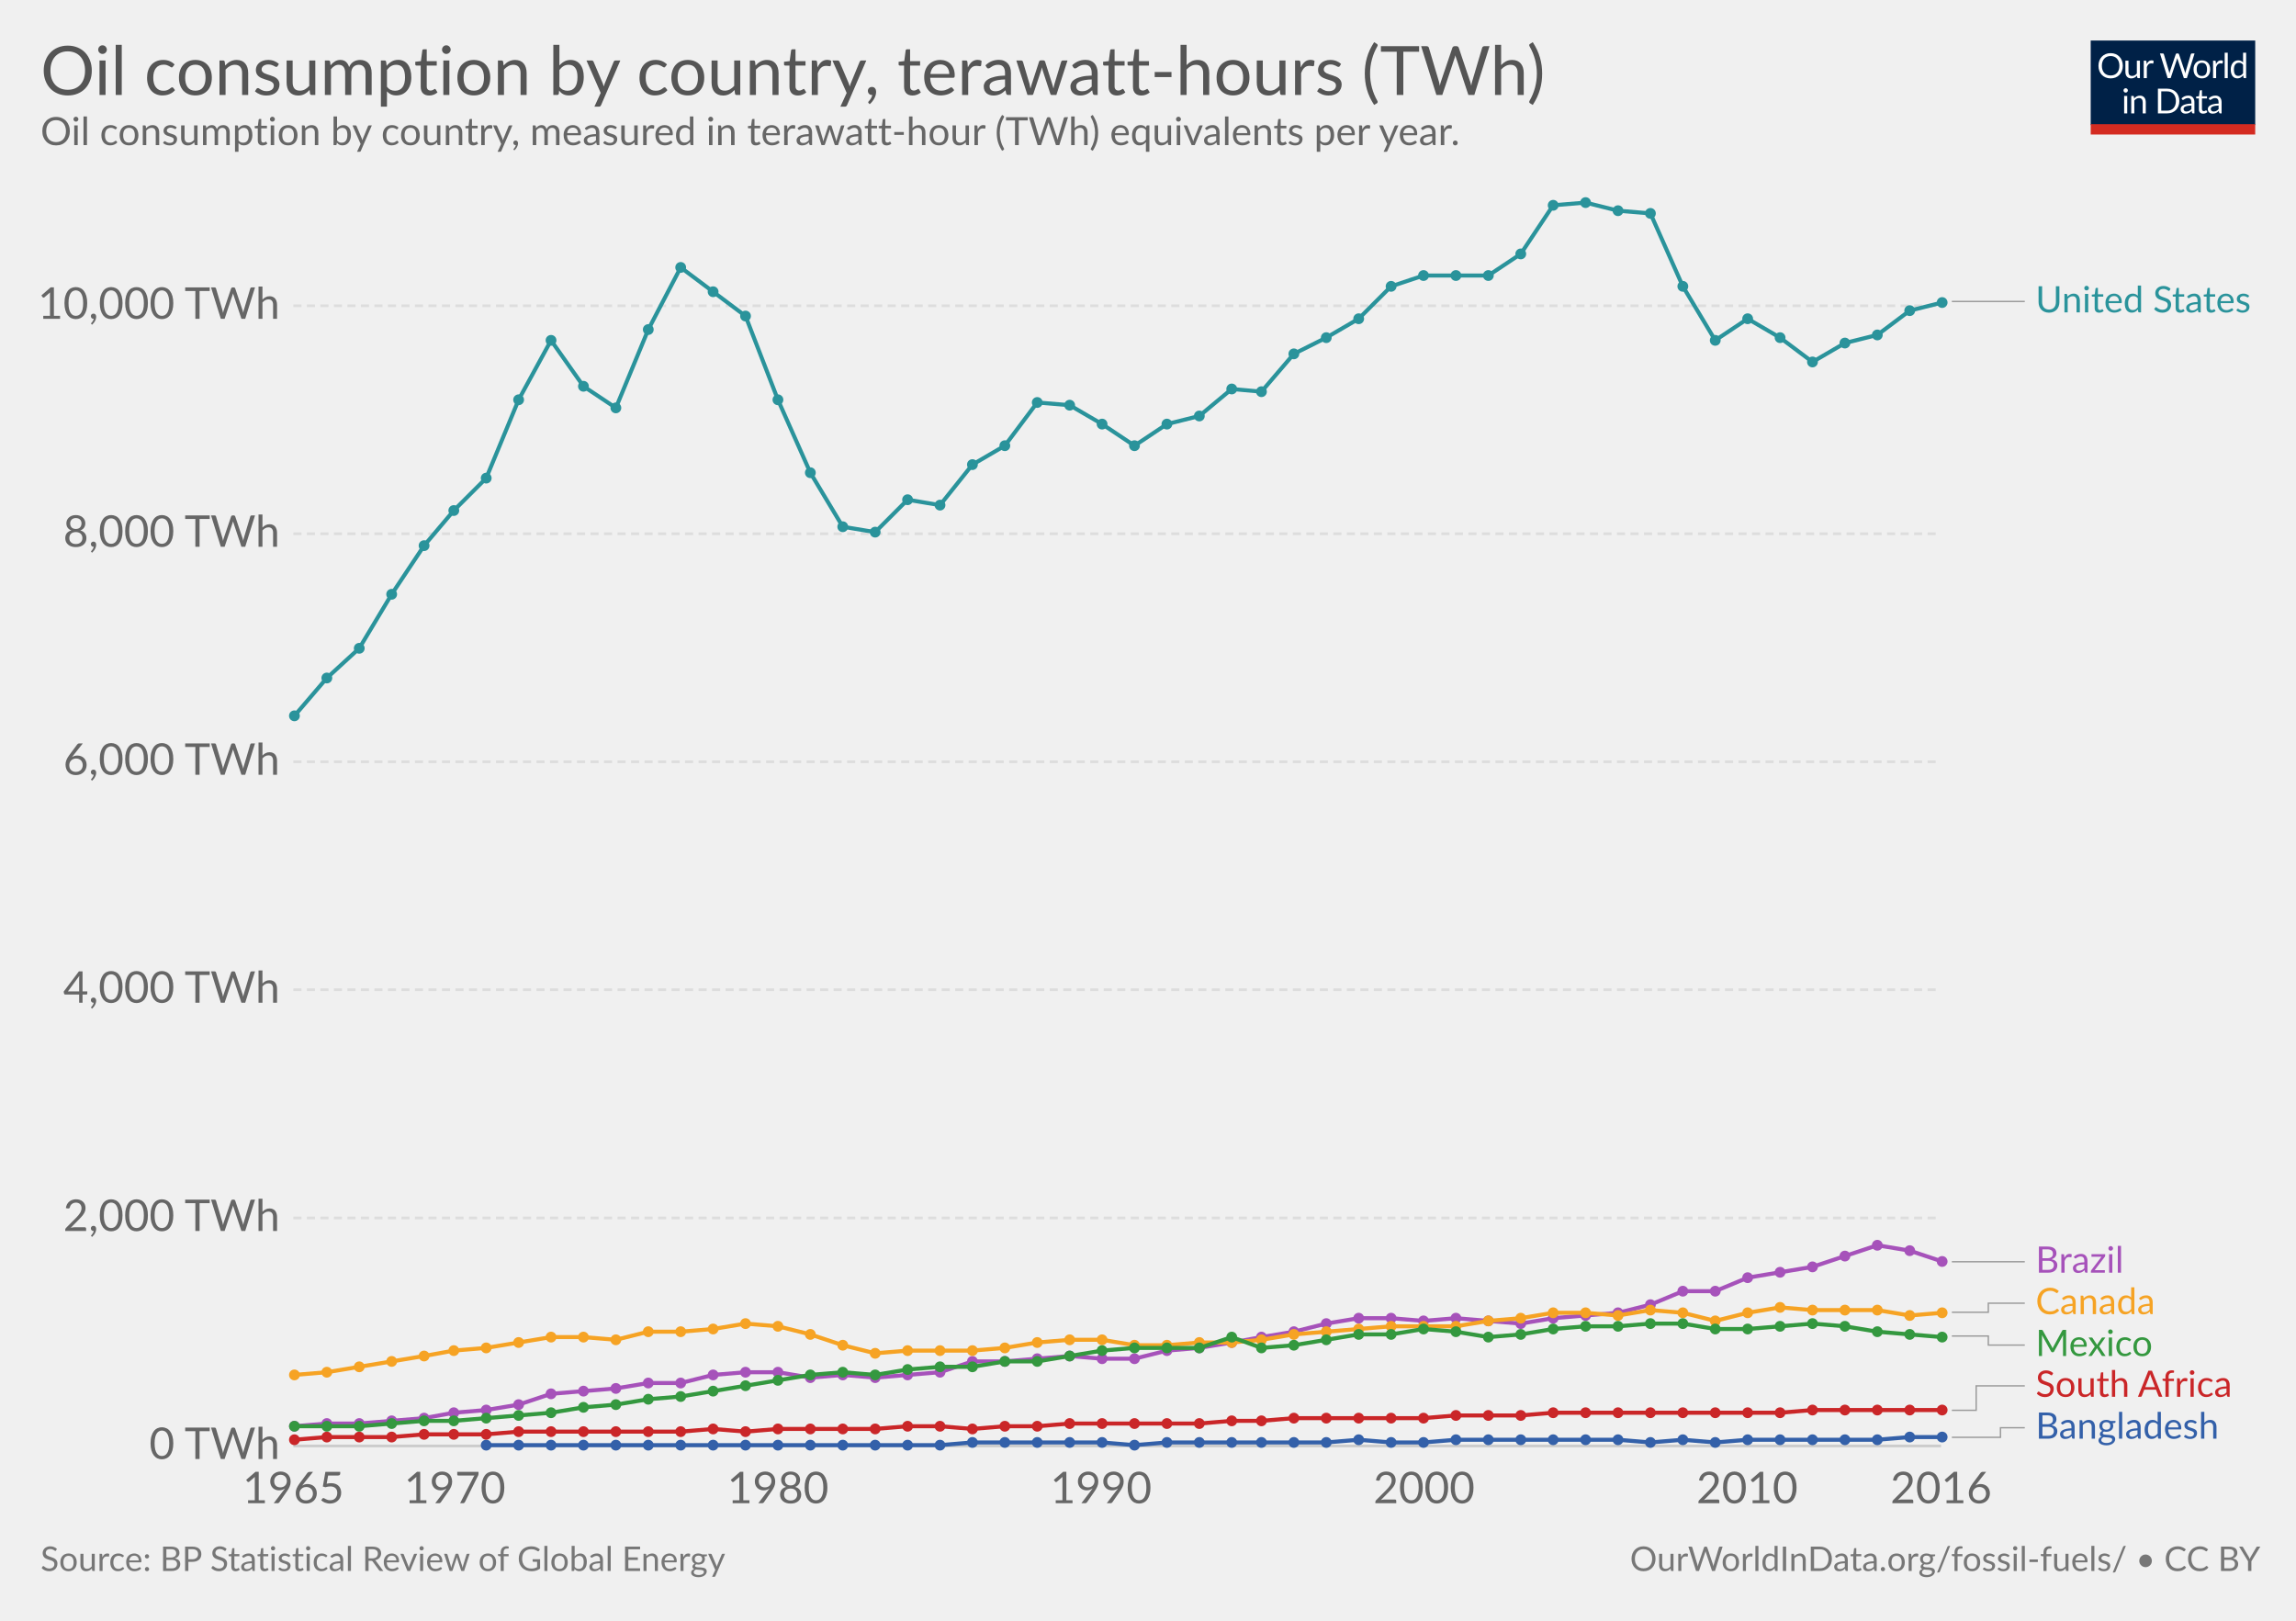
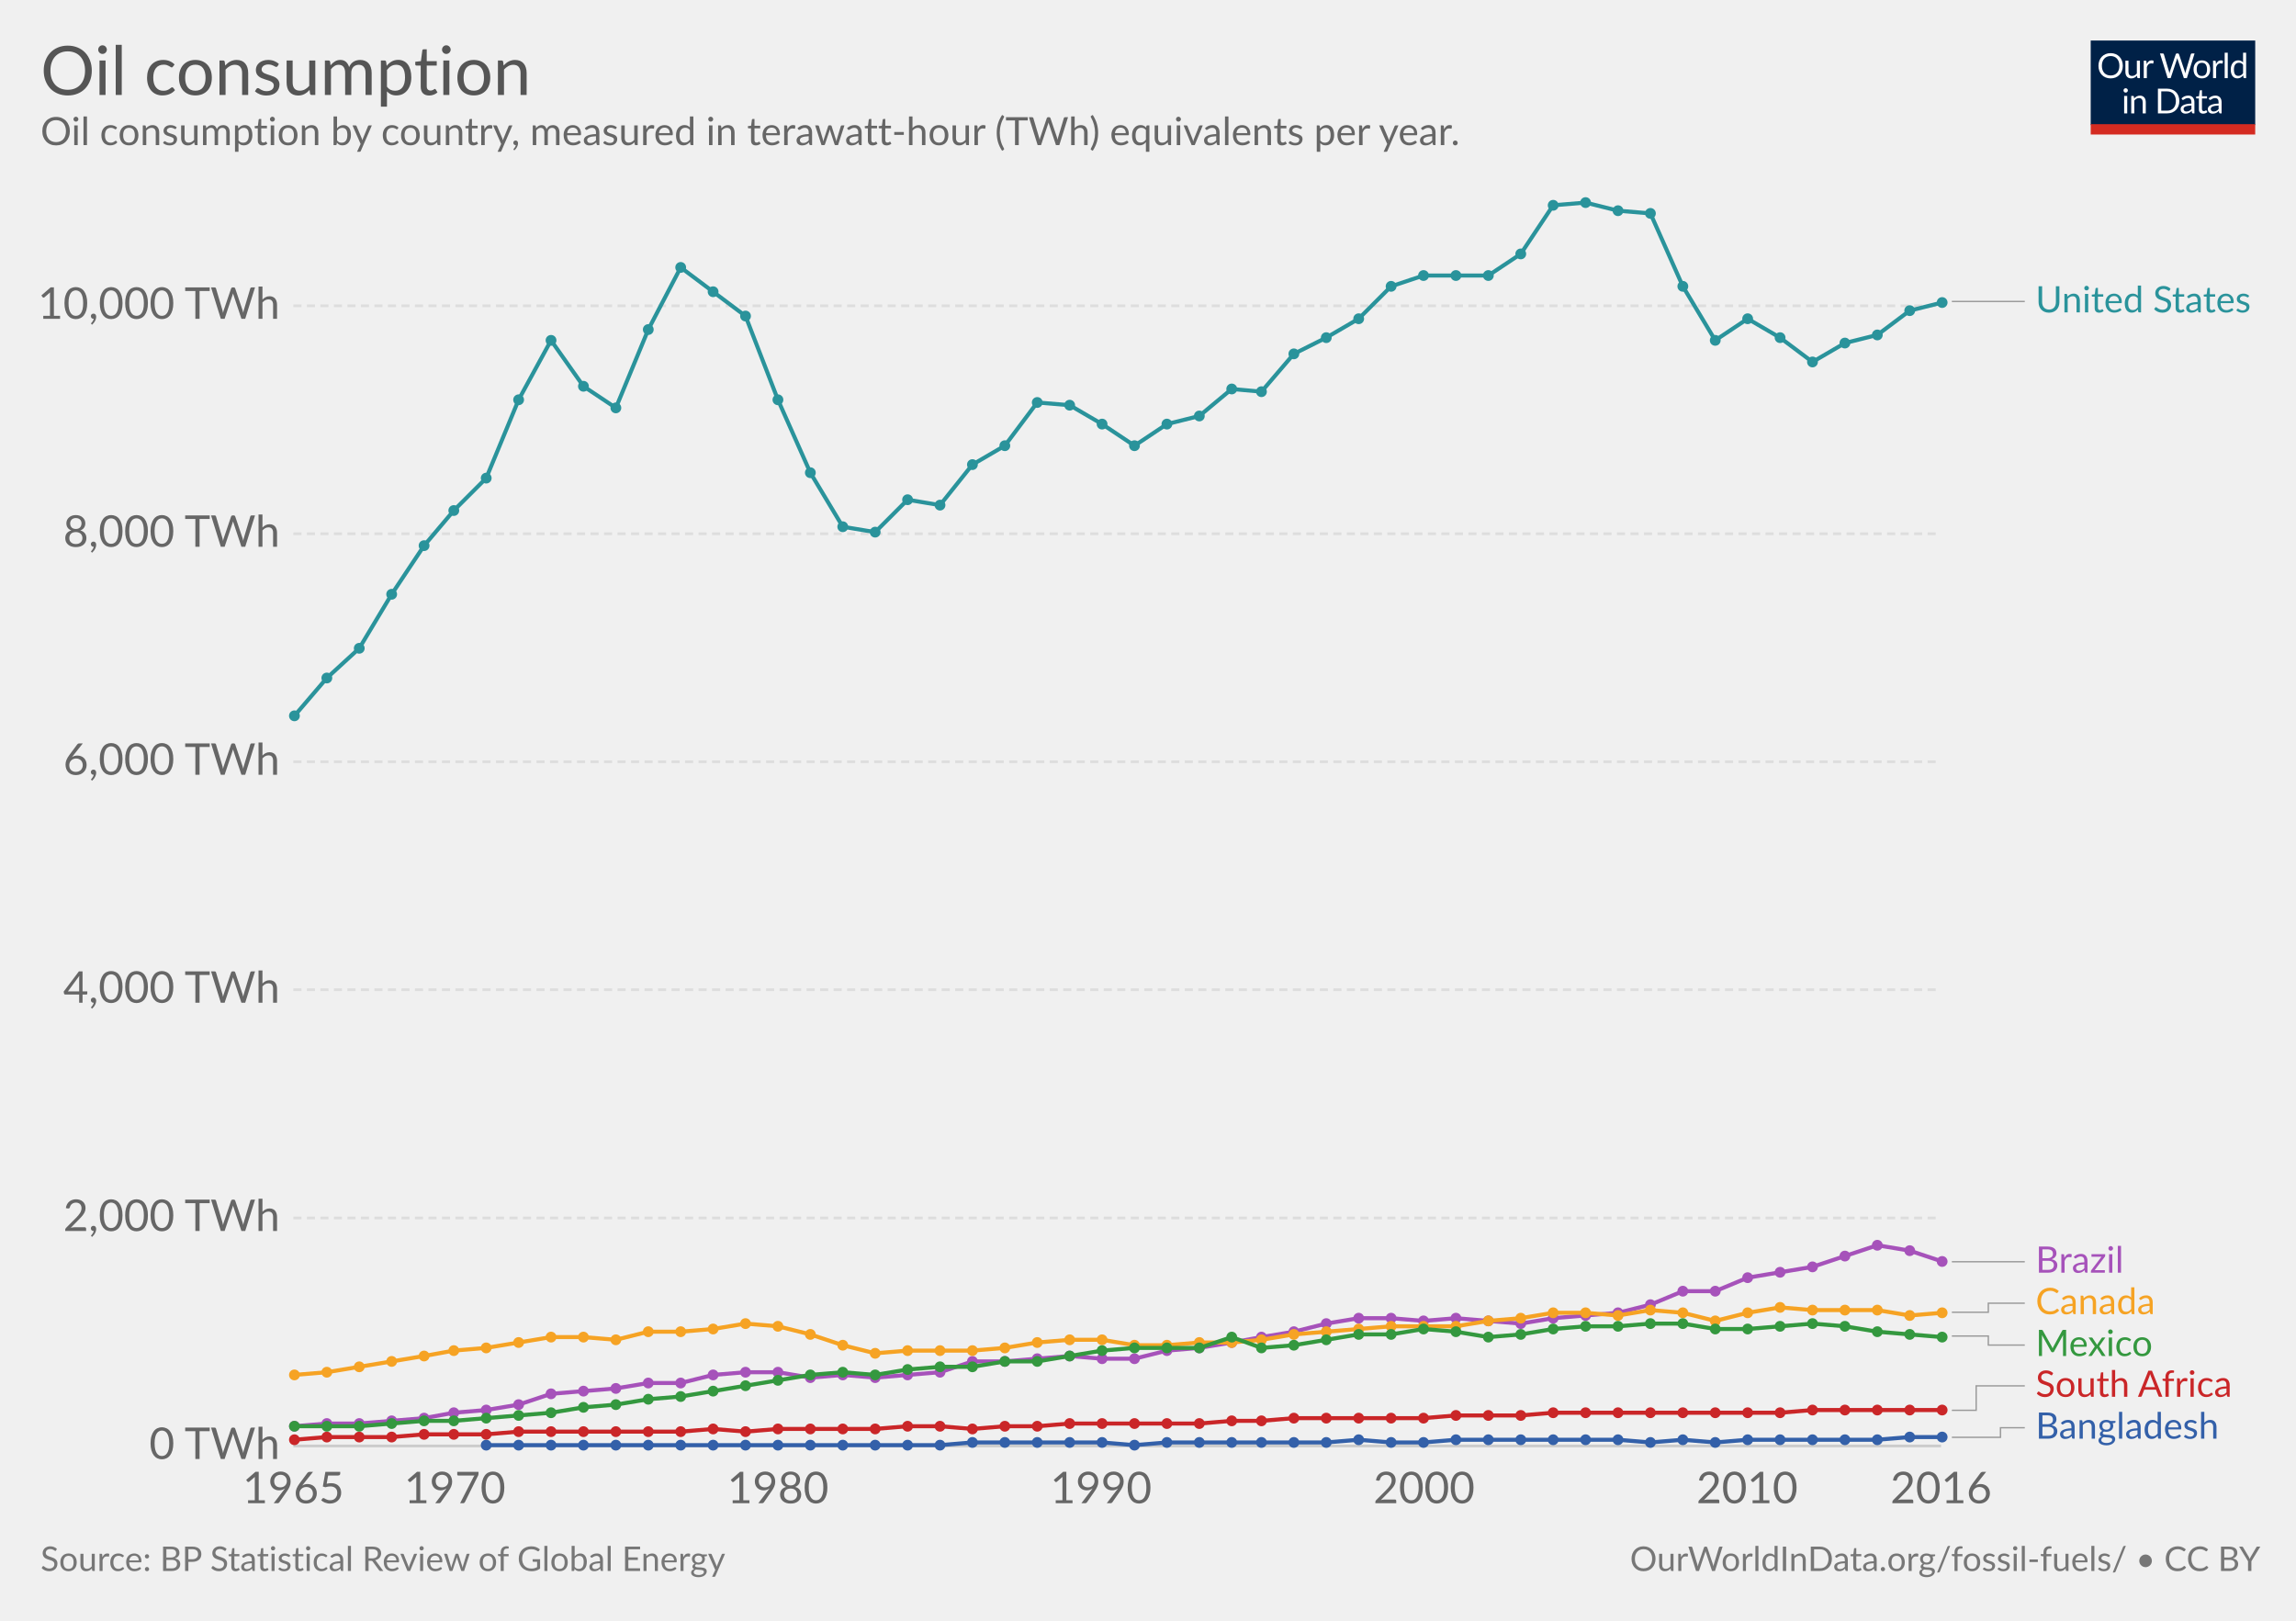
<svg xmlns="http://www.w3.org/2000/svg" version="1.1" style="font-family:Lato, 'Helvetica Neue', Helvetica, Arial, sans-serif;font-size:18px;background-color:white;text-rendering:optimizeLegibility;-webkit-font-smoothing:antialiased" width="850" height="600">
  <g class="HeaderView">
    <g transform="translate(774, 15) scale(0.29)">
      <svg width="210" height="120" viewBox="0 0 210 120" fill="none">
        <g clip-path="url(#clip0)">
          <path d="M0 0H210V107.89H0V0Z" fill="#002147" />
          <path d="M40.979 32.248C40.979 34.609 40.605 36.78 39.857 38.76C39.109 40.725 38.053 42.419 36.689 43.842C35.325 45.265 33.682 46.372 31.761 47.164C29.854 47.941 27.742 48.33 25.425 48.33C23.107 48.33 20.995 47.941 19.089 47.164C17.182 46.372 15.547 45.265 14.183 43.842C12.819 42.419 11.763 40.725 11.015 38.76C10.267 36.78 9.893 34.609 9.893 32.248C9.893 29.887 10.267 27.723 11.015 25.758C11.763 23.778 12.819 22.077 14.183 20.654C15.547 19.217 17.182 18.102 19.089 17.31C20.995 16.518 23.107 16.122 25.425 16.122C27.742 16.122 29.854 16.518 31.761 17.31C33.682 18.102 35.325 19.217 36.689 20.654C38.053 22.077 39.109 23.778 39.857 25.758C40.605 27.723 40.979 29.887 40.979 32.248ZM36.601 32.248C36.601 30.312 36.337 28.574 35.809 27.034C35.281 25.494 34.533 24.196 33.565 23.14C32.597 22.069 31.423 21.248 30.045 20.676C28.666 20.104 27.126 19.818 25.425 19.818C23.738 19.818 22.205 20.104 20.827 20.676C19.448 21.248 18.267 22.069 17.285 23.14C16.317 24.196 15.569 25.494 15.041 27.034C14.513 28.574 14.249 30.312 14.249 32.248C14.249 34.184 14.513 35.922 15.041 37.462C15.569 38.987 16.317 40.285 17.285 41.356C18.267 42.412 19.448 43.226 20.827 43.798C22.205 44.355 23.738 44.634 25.425 44.634C27.126 44.634 28.666 44.355 30.045 43.798C31.423 43.226 32.597 42.412 33.565 41.356C34.533 40.285 35.281 38.987 35.809 37.462C36.337 35.922 36.601 34.184 36.601 32.248ZM62.823 25.714V48H60.491C59.934 48 59.582 47.729 59.435 47.186L59.127 44.788C58.159 45.859 57.074 46.724 55.871 47.384C54.669 48.029 53.29 48.352 51.735 48.352C50.518 48.352 49.44 48.154 48.501 47.758C47.577 47.347 46.8 46.775 46.169 46.042C45.539 45.309 45.062 44.421 44.739 43.38C44.431 42.339 44.277 41.187 44.277 39.926V25.714H48.193V39.926C48.193 41.613 48.575 42.918 49.337 43.842C50.115 44.766 51.295 45.228 52.879 45.228C54.038 45.228 55.116 44.957 56.113 44.414C57.125 43.857 58.057 43.094 58.907 42.126V25.714H62.823ZM71.43 30.18C72.135 28.655 73 27.467 74.027 26.616C75.053 25.751 76.307 25.318 77.789 25.318C78.258 25.318 78.705 25.369 79.131 25.472C79.571 25.575 79.959 25.736 80.297 25.956L80.011 28.882C79.923 29.249 79.703 29.432 79.351 29.432C79.145 29.432 78.845 29.388 78.449 29.3C78.053 29.212 77.605 29.168 77.107 29.168C76.403 29.168 75.772 29.271 75.215 29.476C74.672 29.681 74.181 29.989 73.741 30.4C73.315 30.796 72.927 31.295 72.575 31.896C72.237 32.483 71.929 33.157 71.651 33.92V48H67.713V25.714H69.957C70.382 25.714 70.675 25.795 70.837 25.956C70.998 26.117 71.108 26.396 71.167 26.792L71.43 30.18ZM132.589 16.474L122.755 48H118.927L110.941 23.954C110.867 23.719 110.794 23.47 110.721 23.206C110.662 22.942 110.596 22.663 110.523 22.37C110.449 22.663 110.376 22.942 110.303 23.206C110.23 23.47 110.156 23.719 110.083 23.954L102.053 48H98.225L88.391 16.474H91.933C92.314 16.474 92.629 16.569 92.879 16.76C93.143 16.951 93.311 17.193 93.385 17.486L99.897 39.398C99.999 39.794 100.095 40.219 100.183 40.674C100.285 41.129 100.381 41.613 100.469 42.126C100.571 41.613 100.674 41.129 100.777 40.674C100.894 40.205 101.019 39.779 101.151 39.398L108.565 17.486C108.653 17.237 108.821 17.009 109.071 16.804C109.335 16.584 109.65 16.474 110.017 16.474H111.249C111.63 16.474 111.938 16.569 112.173 16.76C112.407 16.951 112.583 17.193 112.701 17.486L120.093 39.398C120.225 39.779 120.342 40.19 120.445 40.63C120.562 41.07 120.672 41.532 120.775 42.016C120.848 41.532 120.929 41.07 121.017 40.63C121.105 40.19 121.2 39.779 121.303 39.398L127.837 17.486C127.91 17.222 128.072 16.987 128.321 16.782C128.585 16.577 128.9 16.474 129.267 16.474H132.589ZM141.94 25.362C143.568 25.362 145.034 25.633 146.34 26.176C147.645 26.719 148.76 27.489 149.684 28.486C150.608 29.483 151.312 30.693 151.796 32.116C152.294 33.524 152.544 35.101 152.544 36.846C152.544 38.606 152.294 40.19 151.796 41.598C151.312 43.006 150.608 44.209 149.684 45.206C148.76 46.203 147.645 46.973 146.34 47.516C145.034 48.044 143.568 48.308 141.94 48.308C140.297 48.308 138.816 48.044 137.496 47.516C136.19 46.973 135.076 46.203 134.152 45.206C133.228 44.209 132.516 43.006 132.018 41.598C131.534 40.19 131.292 38.606 131.292 36.846C131.292 35.101 131.534 33.524 132.018 32.116C132.516 30.693 133.228 29.483 134.152 28.486C135.076 27.489 136.19 26.719 137.496 26.176C138.816 25.633 140.297 25.362 141.94 25.362ZM141.94 45.25C144.14 45.25 145.782 44.517 146.868 43.05C147.953 41.569 148.496 39.508 148.496 36.868C148.496 34.213 147.953 32.145 146.868 30.664C145.782 29.183 144.14 28.442 141.94 28.442C140.825 28.442 139.85 28.633 139.014 29.014C138.192 29.395 137.503 29.945 136.946 30.664C136.403 31.383 135.992 32.27 135.714 33.326C135.45 34.367 135.318 35.548 135.318 36.868C135.318 39.508 135.86 41.569 136.946 43.05C138.046 44.517 139.71 45.25 141.94 45.25ZM159.908 30.18C160.612 28.655 161.478 27.467 162.504 26.616C163.531 25.751 164.785 25.318 166.266 25.318C166.736 25.318 167.183 25.369 167.608 25.472C168.048 25.575 168.437 25.736 168.774 25.956L168.488 28.882C168.4 29.249 168.18 29.432 167.828 29.432C167.623 29.432 167.322 29.388 166.926 29.3C166.53 29.212 166.083 29.168 165.584 29.168C164.88 29.168 164.25 29.271 163.692 29.476C163.15 29.681 162.658 29.989 162.218 30.4C161.793 30.796 161.404 31.295 161.052 31.896C160.715 32.483 160.407 33.157 160.128 33.92V48H156.19V25.714H158.434C158.86 25.714 159.153 25.795 159.314 25.956C159.476 26.117 159.586 26.396 159.644 26.792L159.908 30.18ZM174.946 15.594V48H171.03V15.594H174.946ZM194.496 31.016C193.763 30.033 192.971 29.351 192.12 28.97C191.269 28.574 190.316 28.376 189.26 28.376C187.192 28.376 185.601 29.117 184.486 30.598C183.371 32.079 182.814 34.191 182.814 36.934C182.814 38.386 182.939 39.633 183.188 40.674C183.437 41.701 183.804 42.551 184.288 43.226C184.772 43.886 185.366 44.37 186.07 44.678C186.774 44.986 187.573 45.14 188.468 45.14C189.759 45.14 190.881 44.847 191.834 44.26C192.802 43.673 193.689 42.845 194.496 41.774V31.016ZM198.412 15.594V48H196.08C195.523 48 195.171 47.729 195.024 47.186L194.672 44.48C193.719 45.624 192.633 46.548 191.416 47.252C190.199 47.956 188.791 48.308 187.192 48.308C185.916 48.308 184.757 48.066 183.716 47.582C182.675 47.083 181.787 46.357 181.054 45.404C180.321 44.451 179.756 43.263 179.36 41.84C178.964 40.417 178.766 38.782 178.766 36.934C178.766 35.291 178.986 33.766 179.426 32.358C179.866 30.935 180.497 29.703 181.318 28.662C182.139 27.621 183.144 26.807 184.332 26.22C185.535 25.619 186.884 25.318 188.38 25.318C189.744 25.318 190.91 25.553 191.878 26.022C192.861 26.477 193.733 27.115 194.496 27.936V15.594H198.412ZM46.614 70.714V93H42.698V70.714H46.614ZM47.45 63.718C47.45 64.099 47.369 64.459 47.208 64.796C47.061 65.119 46.856 65.412 46.592 65.676C46.343 65.925 46.042 66.123 45.69 66.27C45.352 66.417 44.993 66.49 44.612 66.49C44.23 66.49 43.871 66.417 43.534 66.27C43.211 66.123 42.925 65.925 42.676 65.676C42.426 65.412 42.228 65.119 42.082 64.796C41.935 64.459 41.862 64.099 41.862 63.718C41.862 63.337 41.935 62.977 42.082 62.64C42.228 62.288 42.426 61.987 42.676 61.738C42.925 61.474 43.211 61.269 43.534 61.122C43.871 60.975 44.23 60.902 44.612 60.902C44.993 60.902 45.352 60.975 45.69 61.122C46.042 61.269 46.343 61.474 46.592 61.738C46.856 61.987 47.061 62.288 47.208 62.64C47.369 62.977 47.45 63.337 47.45 63.718ZM55.424 73.948C55.908 73.405 56.422 72.914 56.964 72.474C57.507 72.034 58.079 71.66 58.68 71.352C59.296 71.029 59.941 70.787 60.616 70.626C61.306 70.45 62.046 70.362 62.838 70.362C64.055 70.362 65.126 70.567 66.05 70.978C66.989 71.374 67.766 71.946 68.382 72.694C69.013 73.427 69.49 74.315 69.812 75.356C70.135 76.397 70.296 77.549 70.296 78.81V93H66.358V78.81C66.358 77.123 65.969 75.818 65.192 74.894C64.43 73.955 63.264 73.486 61.694 73.486C60.535 73.486 59.45 73.765 58.438 74.322C57.441 74.879 56.517 75.635 55.666 76.588V93H51.728V70.714H54.082C54.639 70.714 54.984 70.985 55.116 71.528L55.424 73.948ZM113.129 77.248C113.129 79.609 112.755 81.758 112.007 83.694C111.259 85.63 110.203 87.287 108.839 88.666C107.475 90.045 105.832 91.115 103.911 91.878C102.004 92.626 99.892 93 97.575 93H85.805V61.474H97.575C99.892 61.474 102.004 61.855 103.911 62.618C105.832 63.366 107.475 64.437 108.839 65.83C110.203 67.209 111.259 68.866 112.007 70.802C112.755 72.738 113.129 74.887 113.129 77.248ZM108.751 77.248C108.751 75.312 108.487 73.581 107.959 72.056C107.431 70.531 106.683 69.24 105.715 68.184C104.747 67.128 103.574 66.321 102.195 65.764C100.816 65.207 99.276 64.928 97.575 64.928H90.073V89.546H97.575C99.276 89.546 100.816 89.267 102.195 88.71C103.574 88.153 104.747 87.353 105.715 86.312C106.683 85.256 107.431 83.965 107.959 82.44C108.487 80.915 108.751 79.184 108.751 77.248ZM128.553 82.968C126.749 83.027 125.209 83.173 123.933 83.408C122.672 83.628 121.638 83.921 120.831 84.288C120.039 84.655 119.46 85.087 119.093 85.586C118.741 86.085 118.565 86.642 118.565 87.258C118.565 87.845 118.661 88.351 118.851 88.776C119.042 89.201 119.299 89.553 119.621 89.832C119.959 90.096 120.347 90.294 120.787 90.426C121.242 90.543 121.726 90.602 122.239 90.602C122.929 90.602 123.559 90.536 124.131 90.404C124.703 90.257 125.239 90.052 125.737 89.788C126.251 89.524 126.735 89.209 127.189 88.842C127.659 88.475 128.113 88.057 128.553 87.588V82.968ZM115.903 73.86C117.135 72.672 118.463 71.785 119.885 71.198C121.308 70.611 122.885 70.318 124.615 70.318C125.862 70.318 126.969 70.523 127.937 70.934C128.905 71.345 129.719 71.917 130.379 72.65C131.039 73.383 131.538 74.271 131.875 75.312C132.213 76.353 132.381 77.497 132.381 78.744V93H130.643C130.262 93 129.969 92.941 129.763 92.824C129.558 92.692 129.397 92.443 129.279 92.076L128.839 89.964C128.253 90.507 127.681 90.991 127.123 91.416C126.566 91.827 125.979 92.179 125.363 92.472C124.747 92.751 124.087 92.963 123.383 93.11C122.694 93.271 121.924 93.352 121.073 93.352C120.208 93.352 119.394 93.235 118.631 93C117.869 92.751 117.201 92.384 116.629 91.9C116.072 91.416 115.625 90.807 115.287 90.074C114.965 89.326 114.803 88.446 114.803 87.434C114.803 86.554 115.045 85.711 115.529 84.904C116.013 84.083 116.798 83.357 117.883 82.726C118.969 82.095 120.384 81.582 122.129 81.186C123.875 80.775 126.016 80.541 128.553 80.482V78.744C128.553 77.013 128.179 75.708 127.431 74.828C126.683 73.933 125.591 73.486 124.153 73.486C123.185 73.486 122.371 73.611 121.711 73.86C121.066 74.095 120.501 74.366 120.017 74.674C119.548 74.967 119.137 75.239 118.785 75.488C118.448 75.723 118.111 75.84 117.773 75.84C117.509 75.84 117.282 75.774 117.091 75.642C116.901 75.495 116.739 75.319 116.607 75.114L115.903 73.86ZM143.568 93.352C141.808 93.352 140.451 92.861 139.498 91.878C138.559 90.895 138.09 89.48 138.09 87.632V73.992H135.406C135.171 73.992 134.973 73.926 134.812 73.794C134.65 73.647 134.57 73.427 134.57 73.134V71.572L138.222 71.11L139.124 64.224C139.168 64.004 139.263 63.828 139.41 63.696C139.571 63.549 139.776 63.476 140.026 63.476H142.006V71.154H148.452V73.992H142.006V87.368C142.006 88.307 142.233 89.003 142.688 89.458C143.142 89.913 143.729 90.14 144.448 90.14C144.858 90.14 145.21 90.089 145.504 89.986C145.812 89.869 146.076 89.744 146.296 89.612C146.516 89.48 146.699 89.363 146.846 89.26C147.007 89.143 147.146 89.084 147.264 89.084C147.469 89.084 147.652 89.209 147.814 89.458L148.958 91.328C148.283 91.959 147.469 92.457 146.516 92.824C145.562 93.176 144.58 93.352 143.568 93.352ZM163.253 82.968C161.449 83.027 159.909 83.173 158.633 83.408C157.372 83.628 156.338 83.921 155.531 84.288C154.739 84.655 154.16 85.087 153.793 85.586C153.441 86.085 153.265 86.642 153.265 87.258C153.265 87.845 153.36 88.351 153.551 88.776C153.742 89.201 153.998 89.553 154.321 89.832C154.658 90.096 155.047 90.294 155.487 90.426C155.942 90.543 156.426 90.602 156.939 90.602C157.628 90.602 158.259 90.536 158.831 90.404C159.403 90.257 159.938 90.052 160.437 89.788C160.95 89.524 161.434 89.209 161.889 88.842C162.358 88.475 162.813 88.057 163.253 87.588V82.968ZM150.603 73.86C151.835 72.672 153.162 71.785 154.585 71.198C156.008 70.611 157.584 70.318 159.315 70.318C160.562 70.318 161.669 70.523 162.637 70.934C163.605 71.345 164.419 71.917 165.079 72.65C165.739 73.383 166.238 74.271 166.575 75.312C166.912 76.353 167.081 77.497 167.081 78.744V93H165.343C164.962 93 164.668 92.941 164.463 92.824C164.258 92.692 164.096 92.443 163.979 92.076L163.539 89.964C162.952 90.507 162.38 90.991 161.823 91.416C161.266 91.827 160.679 92.179 160.063 92.472C159.447 92.751 158.787 92.963 158.083 93.11C157.394 93.271 156.624 93.352 155.773 93.352C154.908 93.352 154.094 93.235 153.331 93C152.568 92.751 151.901 92.384 151.329 91.9C150.772 91.416 150.324 90.807 149.987 90.074C149.664 89.326 149.503 88.446 149.503 87.434C149.503 86.554 149.745 85.711 150.229 84.904C150.713 84.083 151.498 83.357 152.583 82.726C153.668 82.095 155.084 81.582 156.829 81.186C158.574 80.775 160.716 80.541 163.253 80.482V78.744C163.253 77.013 162.879 75.708 162.131 74.828C161.383 73.933 160.29 73.486 158.853 73.486C157.885 73.486 157.071 73.611 156.411 73.86C155.766 74.095 155.201 74.366 154.717 74.674C154.248 74.967 153.837 75.239 153.485 75.488C153.148 75.723 152.81 75.84 152.473 75.84C152.209 75.84 151.982 75.774 151.791 75.642C151.6 75.495 151.439 75.319 151.307 75.114L150.603 73.86Z" fill="white" />
          <rect y="106.789" width="210" height="13.211" fill="#D42B21" />
        </g>
        <defs>
          <clipPath id="clip0">
            <rect width="210" height="120" fill="white" />
          </clipPath>
        </defs>
      </svg>
    </g>
    <a href="https://ourworldindata.org/grapher/oil-consumption-by-country" target="_blank">
      <text font-size="25.20" x="15.0" y="35.2" fill="#555">
-         <tspan x="15" y="35.16">Oil consumption by country, terawatt-hours (TWh)</tspan>
+         <tspan x="15" y="35.16">Oil consumption</tspan>
      </text>
    </a>
    <text font-size="14.40" x="15.0" y="53.7" fill="#666">
      <tspan x="15" y="53.72">Oil consumption by country, measured in terawatt-hour (TWh) equivalents per year.</tspan>
    </text>
  </g>
  <g class="LineChart">
    <defs>
-       <clipPath id="boundsClip-37">
+       <clipPath id="boundsClip-27">
        <rect x="98.614" y="0" width="830" height="963.8" />
      </clipPath>
    </defs>
    <g class="AxisBoxView">
      <g class="HorizontalAxis">
        <text x="108.6" y="556.5" fill="#666" text-anchor="middle" font-size="16.2">1965</text>
        <text x="168.4" y="556.5" fill="#666" text-anchor="middle" font-size="16.2">1970</text>
        <text x="288" y="556.5" fill="#666" text-anchor="middle" font-size="16.2">1980</text>
        <text x="407.6" y="556.5" fill="#666" text-anchor="middle" font-size="16.2">1990</text>
        <text x="527.2" y="556.5" fill="#666" text-anchor="middle" font-size="16.2">2000</text>
        <text x="646.8" y="556.5" fill="#666" text-anchor="middle" font-size="16.2">2010</text>
        <text x="718.6" y="556.5" fill="#666" text-anchor="middle" font-size="16.2">2016</text>
      </g>
      <g class="VerticalAxis">
        <text x="103.61" y="535.3" fill="#666" dominant-baseline="middle" text-anchor="end" font-size="16.2">0 TWh</text>
        <text x="103.61" y="450.9" fill="#666" dominant-baseline="middle" text-anchor="end" font-size="16.2">2,000 TWh</text>
        <text x="103.61" y="366.4" fill="#666" dominant-baseline="middle" text-anchor="end" font-size="16.2">4,000 TWh</text>
        <text x="103.61" y="282" fill="#666" dominant-baseline="middle" text-anchor="end" font-size="16.2">6,000 TWh</text>
        <text x="103.61" y="197.6" fill="#666" dominant-baseline="middle" text-anchor="end" font-size="16.2">8,000 TWh</text>
        <text x="103.61" y="113.2" fill="#666" dominant-baseline="middle" text-anchor="end" font-size="16.2">10,000 TWh</text>
      </g>
      <g class="AxisGridLines">
        <line x1="108.61" y1="535.3" x2="718.60" y2="535.3" stroke="#ccc" />
        <line x1="108.61" y1="450.9" x2="718.60" y2="450.9" stroke="#ddd" stroke-dasharray="3,2" />
        <line x1="108.61" y1="366.4" x2="718.60" y2="366.4" stroke="#ddd" stroke-dasharray="3,2" />
        <line x1="108.61" y1="282" x2="718.60" y2="282" stroke="#ddd" stroke-dasharray="3,2" />
        <line x1="108.61" y1="197.6" x2="718.60" y2="197.6" stroke="#ddd" stroke-dasharray="3,2" />
        <line x1="108.61" y1="113.2" x2="718.60" y2="113.2" stroke="#ddd" stroke-dasharray="3,2" />
      </g>
    </g>
-     <g clip-path="url(#boundsClip-37)">
+     <g clip-path="url(#boundsClip-27)">
      <g class="HeightedLegend" style="cursor:pointer">
        <g class="legendMark">
          <g class="indicator">
            <path d="M722.595,111.6 H736.095 V111.6 H749.595" stroke="#999" stroke-width="0.5" fill="none" />
          </g>
          <rect x="718.595" y="104.85" width="116.405" height="13.5" fill="#fff" opacity="0" />
          <text font-size="13.50" x="753.6" y="115.6" fill="#2a939b">
            <tspan x="753.595" y="115.65">United States</tspan>
          </text>
        </g>
        <g class="legendMark">
          <g class="indicator">
            <path d="M722.595,467.1 H736.095 V467.1 H749.595" stroke="#999" stroke-width="0.5" fill="none" />
          </g>
          <rect x="718.595" y="460.35" width="68.75" height="13.5" fill="#fff" opacity="0" />
          <text font-size="13.50" x="753.6" y="471.2" fill="#a652ba">
            <tspan x="753.595" y="471.15">Brazil</tspan>
          </text>
        </g>
        <g class="legendMark">
          <g class="indicator">
            <path d="M722.595,485.8 H736.095 V482.45 H749.595" stroke="#999" stroke-width="0.5" fill="none" />
          </g>
          <rect x="718.595" y="475.7" width="82.52" height="13.5" fill="#fff" opacity="0" />
          <text font-size="13.50" x="753.6" y="486.5" fill="#f6a324">
            <tspan x="753.595" y="486.5">Canada</tspan>
          </text>
        </g>
        <g class="legendMark">
          <g class="indicator">
            <path d="M722.595,494.6 H736.095 V497.95 H749.595" stroke="#999" stroke-width="0.5" fill="none" />
          </g>
          <rect x="718.595" y="491.2" width="77.795" height="13.5" fill="#fff" opacity="0" />
          <text font-size="13.50" x="753.6" y="502.0" fill="#34983f">
            <tspan x="753.595" y="502">Mexico</tspan>
          </text>
        </g>
        <g class="legendMark">
          <g class="indicator">
            <path d="M722.595,522.1 H731.595 V513.05 H749.595" stroke="#999" stroke-width="0.5" fill="none" />
          </g>
          <rect x="718.595" y="506.3" width="108.845" height="13.5" fill="#fff" opacity="0" />
          <text font-size="13.50" x="753.6" y="517.1" fill="#ca2628">
            <tspan x="753.595" y="517.1">South Africa</tspan>
          </text>
        </g>
        <g class="legendMark">
          <g class="indicator">
            <path d="M722.595,532.1 H740.595 V528.55 H749.595" stroke="#999" stroke-width="0.5" fill="none" />
          </g>
          <rect x="718.595" y="521.8" width="106.685" height="13.5" fill="#fff" opacity="0" />
          <text font-size="13.50" x="753.6" y="532.6" fill="#3360a9">
            <tspan x="753.595" y="532.6">Bangladesh</tspan>
          </text>
        </g>
      </g>
      <g class="Lines">
        <rect x="109" y="75" width="610" height="461" fill="rgba(255,255,255,0)" opacity="0" />
        <g class="key-Brazil_0">
          <path stroke="#a652ba" stroke-linecap="round" d="M109 528L121 527L133 527L145 526L157 525L168 523L180 522L192 520L204 516L216 515L228 514L240 512L252 512L264 509L276 508L288 508L300 510L312 509L324 510L336 509L348 508L360 504L372 504L384 503L396 502L408 503L420 503L432 500L444 499L456 497L467 495L479 493L491 490L503 488L515 488L527 489L539 488L551 489L563 490L575 488L587 487L599 486L611 483L623 478L635 478L647 473L659 471L671 469L683 465L695 461L707 463L719 467" fill="none" stroke-width="1.5" />
          <g fill="#a652ba">
            <circle cx="109" cy="528" r="2" />
            <circle cx="121" cy="527" r="2" />
            <circle cx="133" cy="527" r="2" />
            <circle cx="145" cy="526" r="2" />
            <circle cx="157" cy="525" r="2" />
            <circle cx="168" cy="523" r="2" />
            <circle cx="180" cy="522" r="2" />
            <circle cx="192" cy="520" r="2" />
            <circle cx="204" cy="516" r="2" />
            <circle cx="216" cy="515" r="2" />
            <circle cx="228" cy="514" r="2" />
            <circle cx="240" cy="512" r="2" />
            <circle cx="252" cy="512" r="2" />
            <circle cx="264" cy="509" r="2" />
            <circle cx="276" cy="508" r="2" />
            <circle cx="288" cy="508" r="2" />
            <circle cx="300" cy="510" r="2" />
            <circle cx="312" cy="509" r="2" />
            <circle cx="324" cy="510" r="2" />
            <circle cx="336" cy="509" r="2" />
            <circle cx="348" cy="508" r="2" />
            <circle cx="360" cy="504" r="2" />
            <circle cx="372" cy="504" r="2" />
            <circle cx="384" cy="503" r="2" />
            <circle cx="396" cy="502" r="2" />
            <circle cx="408" cy="503" r="2" />
            <circle cx="420" cy="503" r="2" />
            <circle cx="432" cy="500" r="2" />
            <circle cx="444" cy="499" r="2" />
            <circle cx="456" cy="497" r="2" />
            <circle cx="467" cy="495" r="2" />
            <circle cx="479" cy="493" r="2" />
            <circle cx="491" cy="490" r="2" />
            <circle cx="503" cy="488" r="2" />
            <circle cx="515" cy="488" r="2" />
            <circle cx="527" cy="489" r="2" />
            <circle cx="539" cy="488" r="2" />
            <circle cx="551" cy="489" r="2" />
            <circle cx="563" cy="490" r="2" />
            <circle cx="575" cy="488" r="2" />
            <circle cx="587" cy="487" r="2" />
            <circle cx="599" cy="486" r="2" />
            <circle cx="611" cy="483" r="2" />
            <circle cx="623" cy="478" r="2" />
            <circle cx="635" cy="478" r="2" />
            <circle cx="647" cy="473" r="2" />
            <circle cx="659" cy="471" r="2" />
            <circle cx="671" cy="469" r="2" />
            <circle cx="683" cy="465" r="2" />
            <circle cx="695" cy="461" r="2" />
            <circle cx="707" cy="463" r="2" />
            <circle cx="719" cy="467" r="2" />
          </g>
        </g>
        <g class="key-Canada_0">
          <path stroke="#f6a324" stroke-linecap="round" d="M109 509L121 508L133 506L145 504L157 502L168 500L180 499L192 497L204 495L216 495L228 496L240 493L252 493L264 492L276 490L288 491L300 494L312 498L324 501L336 500L348 500L360 500L372 499L384 497L396 496L408 496L420 498L432 498L444 497L456 497L467 496L479 494L491 493L503 492L515 491L527 491L539 491L551 489L563 488L575 486L587 486L599 487L611 485L623 486L635 489L647 486L659 484L671 485L683 485L695 485L707 487L719 486" fill="none" stroke-width="1.5" />
          <g fill="#f6a324">
            <circle cx="109" cy="509" r="2" />
            <circle cx="121" cy="508" r="2" />
            <circle cx="133" cy="506" r="2" />
            <circle cx="145" cy="504" r="2" />
            <circle cx="157" cy="502" r="2" />
            <circle cx="168" cy="500" r="2" />
            <circle cx="180" cy="499" r="2" />
            <circle cx="192" cy="497" r="2" />
            <circle cx="204" cy="495" r="2" />
            <circle cx="216" cy="495" r="2" />
            <circle cx="228" cy="496" r="2" />
            <circle cx="240" cy="493" r="2" />
            <circle cx="252" cy="493" r="2" />
            <circle cx="264" cy="492" r="2" />
            <circle cx="276" cy="490" r="2" />
            <circle cx="288" cy="491" r="2" />
            <circle cx="300" cy="494" r="2" />
            <circle cx="312" cy="498" r="2" />
            <circle cx="324" cy="501" r="2" />
            <circle cx="336" cy="500" r="2" />
            <circle cx="348" cy="500" r="2" />
            <circle cx="360" cy="500" r="2" />
            <circle cx="372" cy="499" r="2" />
            <circle cx="384" cy="497" r="2" />
            <circle cx="396" cy="496" r="2" />
            <circle cx="408" cy="496" r="2" />
            <circle cx="420" cy="498" r="2" />
            <circle cx="432" cy="498" r="2" />
            <circle cx="444" cy="497" r="2" />
            <circle cx="456" cy="497" r="2" />
            <circle cx="467" cy="496" r="2" />
            <circle cx="479" cy="494" r="2" />
            <circle cx="491" cy="493" r="2" />
            <circle cx="503" cy="492" r="2" />
            <circle cx="515" cy="491" r="2" />
            <circle cx="527" cy="491" r="2" />
            <circle cx="539" cy="491" r="2" />
            <circle cx="551" cy="489" r="2" />
            <circle cx="563" cy="488" r="2" />
            <circle cx="575" cy="486" r="2" />
            <circle cx="587" cy="486" r="2" />
            <circle cx="599" cy="487" r="2" />
            <circle cx="611" cy="485" r="2" />
            <circle cx="623" cy="486" r="2" />
            <circle cx="635" cy="489" r="2" />
            <circle cx="647" cy="486" r="2" />
            <circle cx="659" cy="484" r="2" />
            <circle cx="671" cy="485" r="2" />
            <circle cx="683" cy="485" r="2" />
            <circle cx="695" cy="485" r="2" />
            <circle cx="707" cy="487" r="2" />
            <circle cx="719" cy="486" r="2" />
          </g>
        </g>
        <g class="key-Bangladesh_0">
          <path stroke="#3360a9" stroke-linecap="round" d="M180 535L192 535L204 535L216 535L228 535L240 535L252 535L264 535L276 535L288 535L300 535L312 535L324 535L336 535L348 535L360 534L372 534L384 534L396 534L408 534L420 535L432 534L444 534L456 534L467 534L479 534L491 534L503 533L515 534L527 534L539 533L551 533L563 533L575 533L587 533L599 533L611 534L623 533L635 534L647 533L659 533L671 533L683 533L695 533L707 532L719 532" fill="none" stroke-width="1.5" />
          <g fill="#3360a9">
            <circle cx="180" cy="535" r="2" />
            <circle cx="192" cy="535" r="2" />
            <circle cx="204" cy="535" r="2" />
            <circle cx="216" cy="535" r="2" />
            <circle cx="228" cy="535" r="2" />
            <circle cx="240" cy="535" r="2" />
            <circle cx="252" cy="535" r="2" />
            <circle cx="264" cy="535" r="2" />
            <circle cx="276" cy="535" r="2" />
            <circle cx="288" cy="535" r="2" />
            <circle cx="300" cy="535" r="2" />
            <circle cx="312" cy="535" r="2" />
            <circle cx="324" cy="535" r="2" />
            <circle cx="336" cy="535" r="2" />
            <circle cx="348" cy="535" r="2" />
            <circle cx="360" cy="534" r="2" />
            <circle cx="372" cy="534" r="2" />
            <circle cx="384" cy="534" r="2" />
            <circle cx="396" cy="534" r="2" />
            <circle cx="408" cy="534" r="2" />
            <circle cx="420" cy="535" r="2" />
            <circle cx="432" cy="534" r="2" />
            <circle cx="444" cy="534" r="2" />
            <circle cx="456" cy="534" r="2" />
            <circle cx="467" cy="534" r="2" />
            <circle cx="479" cy="534" r="2" />
            <circle cx="491" cy="534" r="2" />
            <circle cx="503" cy="533" r="2" />
            <circle cx="515" cy="534" r="2" />
            <circle cx="527" cy="534" r="2" />
            <circle cx="539" cy="533" r="2" />
            <circle cx="551" cy="533" r="2" />
            <circle cx="563" cy="533" r="2" />
            <circle cx="575" cy="533" r="2" />
            <circle cx="587" cy="533" r="2" />
            <circle cx="599" cy="533" r="2" />
            <circle cx="611" cy="534" r="2" />
            <circle cx="623" cy="533" r="2" />
            <circle cx="635" cy="534" r="2" />
            <circle cx="647" cy="533" r="2" />
            <circle cx="659" cy="533" r="2" />
            <circle cx="671" cy="533" r="2" />
            <circle cx="683" cy="533" r="2" />
            <circle cx="695" cy="533" r="2" />
            <circle cx="707" cy="532" r="2" />
            <circle cx="719" cy="532" r="2" />
          </g>
        </g>
        <g class="key-South-Africa_0">
          <path stroke="#ca2628" stroke-linecap="round" d="M109 533L121 532L133 532L145 532L157 531L168 531L180 531L192 530L204 530L216 530L228 530L240 530L252 530L264 529L276 530L288 529L300 529L312 529L324 529L336 528L348 528L360 529L372 528L384 528L396 527L408 527L420 527L432 527L444 527L456 526L467 526L479 525L491 525L503 525L515 525L527 525L539 524L551 524L563 524L575 523L587 523L599 523L611 523L623 523L635 523L647 523L659 523L671 522L683 522L695 522L707 522L719 522" fill="none" stroke-width="1.5" />
          <g fill="#ca2628">
            <circle cx="109" cy="533" r="2" />
            <circle cx="121" cy="532" r="2" />
            <circle cx="133" cy="532" r="2" />
            <circle cx="145" cy="532" r="2" />
            <circle cx="157" cy="531" r="2" />
            <circle cx="168" cy="531" r="2" />
            <circle cx="180" cy="531" r="2" />
            <circle cx="192" cy="530" r="2" />
            <circle cx="204" cy="530" r="2" />
            <circle cx="216" cy="530" r="2" />
            <circle cx="228" cy="530" r="2" />
            <circle cx="240" cy="530" r="2" />
            <circle cx="252" cy="530" r="2" />
            <circle cx="264" cy="529" r="2" />
            <circle cx="276" cy="530" r="2" />
            <circle cx="288" cy="529" r="2" />
            <circle cx="300" cy="529" r="2" />
            <circle cx="312" cy="529" r="2" />
            <circle cx="324" cy="529" r="2" />
            <circle cx="336" cy="528" r="2" />
            <circle cx="348" cy="528" r="2" />
            <circle cx="360" cy="529" r="2" />
            <circle cx="372" cy="528" r="2" />
            <circle cx="384" cy="528" r="2" />
            <circle cx="396" cy="527" r="2" />
            <circle cx="408" cy="527" r="2" />
            <circle cx="420" cy="527" r="2" />
            <circle cx="432" cy="527" r="2" />
            <circle cx="444" cy="527" r="2" />
            <circle cx="456" cy="526" r="2" />
            <circle cx="467" cy="526" r="2" />
            <circle cx="479" cy="525" r="2" />
            <circle cx="491" cy="525" r="2" />
            <circle cx="503" cy="525" r="2" />
            <circle cx="515" cy="525" r="2" />
            <circle cx="527" cy="525" r="2" />
            <circle cx="539" cy="524" r="2" />
            <circle cx="551" cy="524" r="2" />
            <circle cx="563" cy="524" r="2" />
            <circle cx="575" cy="523" r="2" />
            <circle cx="587" cy="523" r="2" />
            <circle cx="599" cy="523" r="2" />
            <circle cx="611" cy="523" r="2" />
            <circle cx="623" cy="523" r="2" />
            <circle cx="635" cy="523" r="2" />
            <circle cx="647" cy="523" r="2" />
            <circle cx="659" cy="523" r="2" />
            <circle cx="671" cy="522" r="2" />
            <circle cx="683" cy="522" r="2" />
            <circle cx="695" cy="522" r="2" />
            <circle cx="707" cy="522" r="2" />
            <circle cx="719" cy="522" r="2" />
          </g>
        </g>
        <g class="key-United-States_0">
          <path stroke="#2a939b" stroke-linecap="round" d="M109 265L121 251L133 240L145 220L157 202L168 189L180 177L192 148L204 126L216 143L228 151L240 122L252 99L264 108L276 117L288 148L300 175L312 195L324 197L336 185L348 187L360 172L372 165L384 149L396 150L408 157L420 165L432 157L444 154L456 144L467 145L479 131L491 125L503 118L515 106L527 102L539 102L551 102L563 94L575 76L587 75L599 78L611 79L623 106L635 126L647 118L659 125L671 134L683 127L695 124L707 115L719 112" fill="none" stroke-width="1.5" />
          <g fill="#2a939b">
            <circle cx="109" cy="265" r="2" />
            <circle cx="121" cy="251" r="2" />
            <circle cx="133" cy="240" r="2" />
            <circle cx="145" cy="220" r="2" />
            <circle cx="157" cy="202" r="2" />
            <circle cx="168" cy="189" r="2" />
            <circle cx="180" cy="177" r="2" />
            <circle cx="192" cy="148" r="2" />
            <circle cx="204" cy="126" r="2" />
            <circle cx="216" cy="143" r="2" />
            <circle cx="228" cy="151" r="2" />
            <circle cx="240" cy="122" r="2" />
            <circle cx="252" cy="99" r="2" />
            <circle cx="264" cy="108" r="2" />
            <circle cx="276" cy="117" r="2" />
            <circle cx="288" cy="148" r="2" />
            <circle cx="300" cy="175" r="2" />
            <circle cx="312" cy="195" r="2" />
            <circle cx="324" cy="197" r="2" />
            <circle cx="336" cy="185" r="2" />
            <circle cx="348" cy="187" r="2" />
            <circle cx="360" cy="172" r="2" />
            <circle cx="372" cy="165" r="2" />
            <circle cx="384" cy="149" r="2" />
            <circle cx="396" cy="150" r="2" />
            <circle cx="408" cy="157" r="2" />
            <circle cx="420" cy="165" r="2" />
            <circle cx="432" cy="157" r="2" />
            <circle cx="444" cy="154" r="2" />
            <circle cx="456" cy="144" r="2" />
            <circle cx="467" cy="145" r="2" />
            <circle cx="479" cy="131" r="2" />
            <circle cx="491" cy="125" r="2" />
            <circle cx="503" cy="118" r="2" />
            <circle cx="515" cy="106" r="2" />
            <circle cx="527" cy="102" r="2" />
            <circle cx="539" cy="102" r="2" />
            <circle cx="551" cy="102" r="2" />
            <circle cx="563" cy="94" r="2" />
            <circle cx="575" cy="76" r="2" />
            <circle cx="587" cy="75" r="2" />
            <circle cx="599" cy="78" r="2" />
            <circle cx="611" cy="79" r="2" />
            <circle cx="623" cy="106" r="2" />
            <circle cx="635" cy="126" r="2" />
            <circle cx="647" cy="118" r="2" />
            <circle cx="659" cy="125" r="2" />
            <circle cx="671" cy="134" r="2" />
            <circle cx="683" cy="127" r="2" />
            <circle cx="695" cy="124" r="2" />
            <circle cx="707" cy="115" r="2" />
            <circle cx="719" cy="112" r="2" />
          </g>
        </g>
        <g class="key-Mexico_0">
          <path stroke="#34983f" stroke-linecap="round" d="M109 528L121 528L133 528L145 527L157 526L168 526L180 525L192 524L204 523L216 521L228 520L240 518L252 517L264 515L276 513L288 511L300 509L312 508L324 509L336 507L348 506L360 506L372 504L384 504L396 502L408 500L420 499L432 499L444 499L456 495L467 499L479 498L491 496L503 494L515 494L527 492L539 493L551 495L563 494L575 492L587 491L599 491L611 490L623 490L635 492L647 492L659 491L671 490L683 491L695 493L707 494L719 495" fill="none" stroke-width="1.5" />
          <g fill="#34983f">
            <circle cx="109" cy="528" r="2" />
            <circle cx="121" cy="528" r="2" />
            <circle cx="133" cy="528" r="2" />
            <circle cx="145" cy="527" r="2" />
            <circle cx="157" cy="526" r="2" />
            <circle cx="168" cy="526" r="2" />
            <circle cx="180" cy="525" r="2" />
            <circle cx="192" cy="524" r="2" />
            <circle cx="204" cy="523" r="2" />
            <circle cx="216" cy="521" r="2" />
            <circle cx="228" cy="520" r="2" />
            <circle cx="240" cy="518" r="2" />
            <circle cx="252" cy="517" r="2" />
            <circle cx="264" cy="515" r="2" />
            <circle cx="276" cy="513" r="2" />
            <circle cx="288" cy="511" r="2" />
            <circle cx="300" cy="509" r="2" />
            <circle cx="312" cy="508" r="2" />
            <circle cx="324" cy="509" r="2" />
            <circle cx="336" cy="507" r="2" />
            <circle cx="348" cy="506" r="2" />
            <circle cx="360" cy="506" r="2" />
            <circle cx="372" cy="504" r="2" />
            <circle cx="384" cy="504" r="2" />
            <circle cx="396" cy="502" r="2" />
            <circle cx="408" cy="500" r="2" />
            <circle cx="420" cy="499" r="2" />
            <circle cx="432" cy="499" r="2" />
            <circle cx="444" cy="499" r="2" />
            <circle cx="456" cy="495" r="2" />
            <circle cx="467" cy="499" r="2" />
            <circle cx="479" cy="498" r="2" />
            <circle cx="491" cy="496" r="2" />
            <circle cx="503" cy="494" r="2" />
            <circle cx="515" cy="494" r="2" />
            <circle cx="527" cy="492" r="2" />
            <circle cx="539" cy="493" r="2" />
            <circle cx="551" cy="495" r="2" />
            <circle cx="563" cy="494" r="2" />
            <circle cx="575" cy="492" r="2" />
            <circle cx="587" cy="491" r="2" />
            <circle cx="599" cy="491" r="2" />
            <circle cx="611" cy="490" r="2" />
            <circle cx="623" cy="490" r="2" />
            <circle cx="635" cy="492" r="2" />
            <circle cx="647" cy="492" r="2" />
            <circle cx="659" cy="491" r="2" />
            <circle cx="671" cy="490" r="2" />
            <circle cx="683" cy="491" r="2" />
            <circle cx="695" cy="493" r="2" />
            <circle cx="707" cy="494" r="2" />
            <circle cx="719" cy="495" r="2" />
          </g>
        </g>
      </g>
    </g>
  </g>
  <g class="SourcesFooter" style="fill:#777">
    <g class="clickable" style="fill:#777">
      <text font-size="12.60" x="15.0" y="581.6">
        <tspan x="15" y="581.58">Source: BP Statistical Review of Global Energy</tspan>
      </text>
    </g>
    <text font-size="12.60" x="603.4" y="581.6">
      <tspan x="603.412" y="581.58">
        <a target="_blank" style="fill: #777;" href="https://ourworldindata.org/fossil-fuels/">OurWorldInData.org/fossil-fuels/</a> • <a style="fill: #777;" class="cclogo" href="http://creativecommons.org/licenses/by/4.0/deed.en_US" target="_blank">CC BY</a>
      </tspan>
    </text>
  </g>
</svg>
